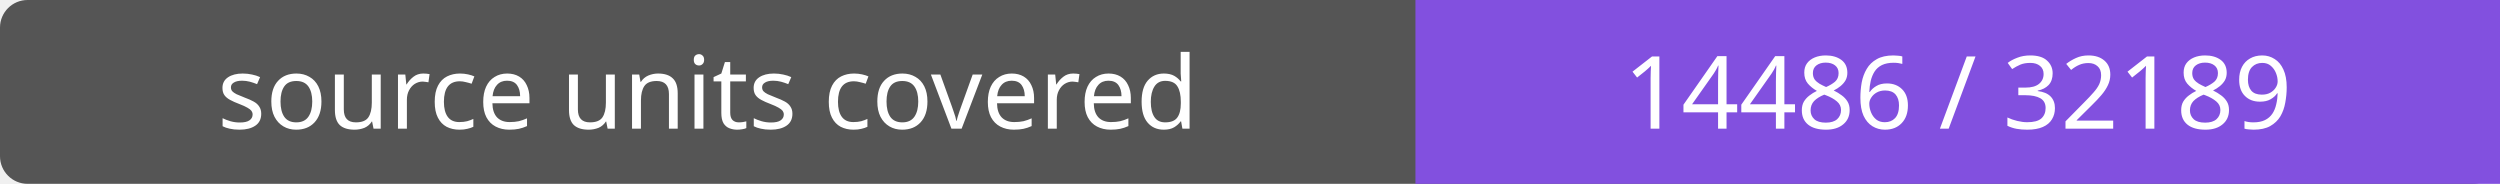
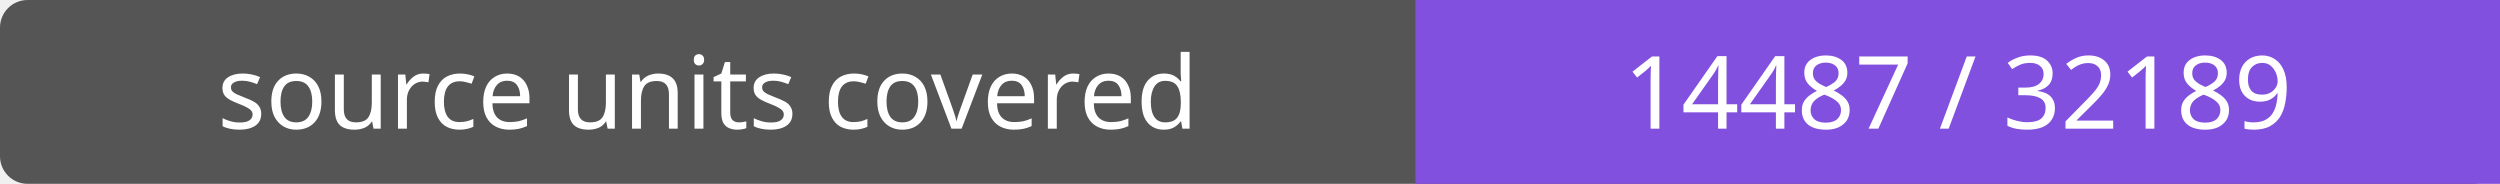
- <svg xmlns="http://www.w3.org/2000/svg" width="272" height="20" role="img" aria-label="source units covered: 14486 / 32189">
+ <svg xmlns="http://www.w3.org/2000/svg" width="272" height="20" role="img" aria-label="source units covered: 14487 / 32189">
  <rect width="272" height="20" rx="3" fill="#555" />
  <path fill="#8250df" d="M154 0h118v20H154z" />
  <g fill="#fff" text-anchor="middle" font-family="Verdana,sans-serif" font-size="11">
    <text x="77.0" y="14">source units covered</text>
-     <text x="213.0" y="14">14486 / 32189</text>
+     <text x="213.0" y="14">14487 / 32189</text>
  </g>
</svg>
